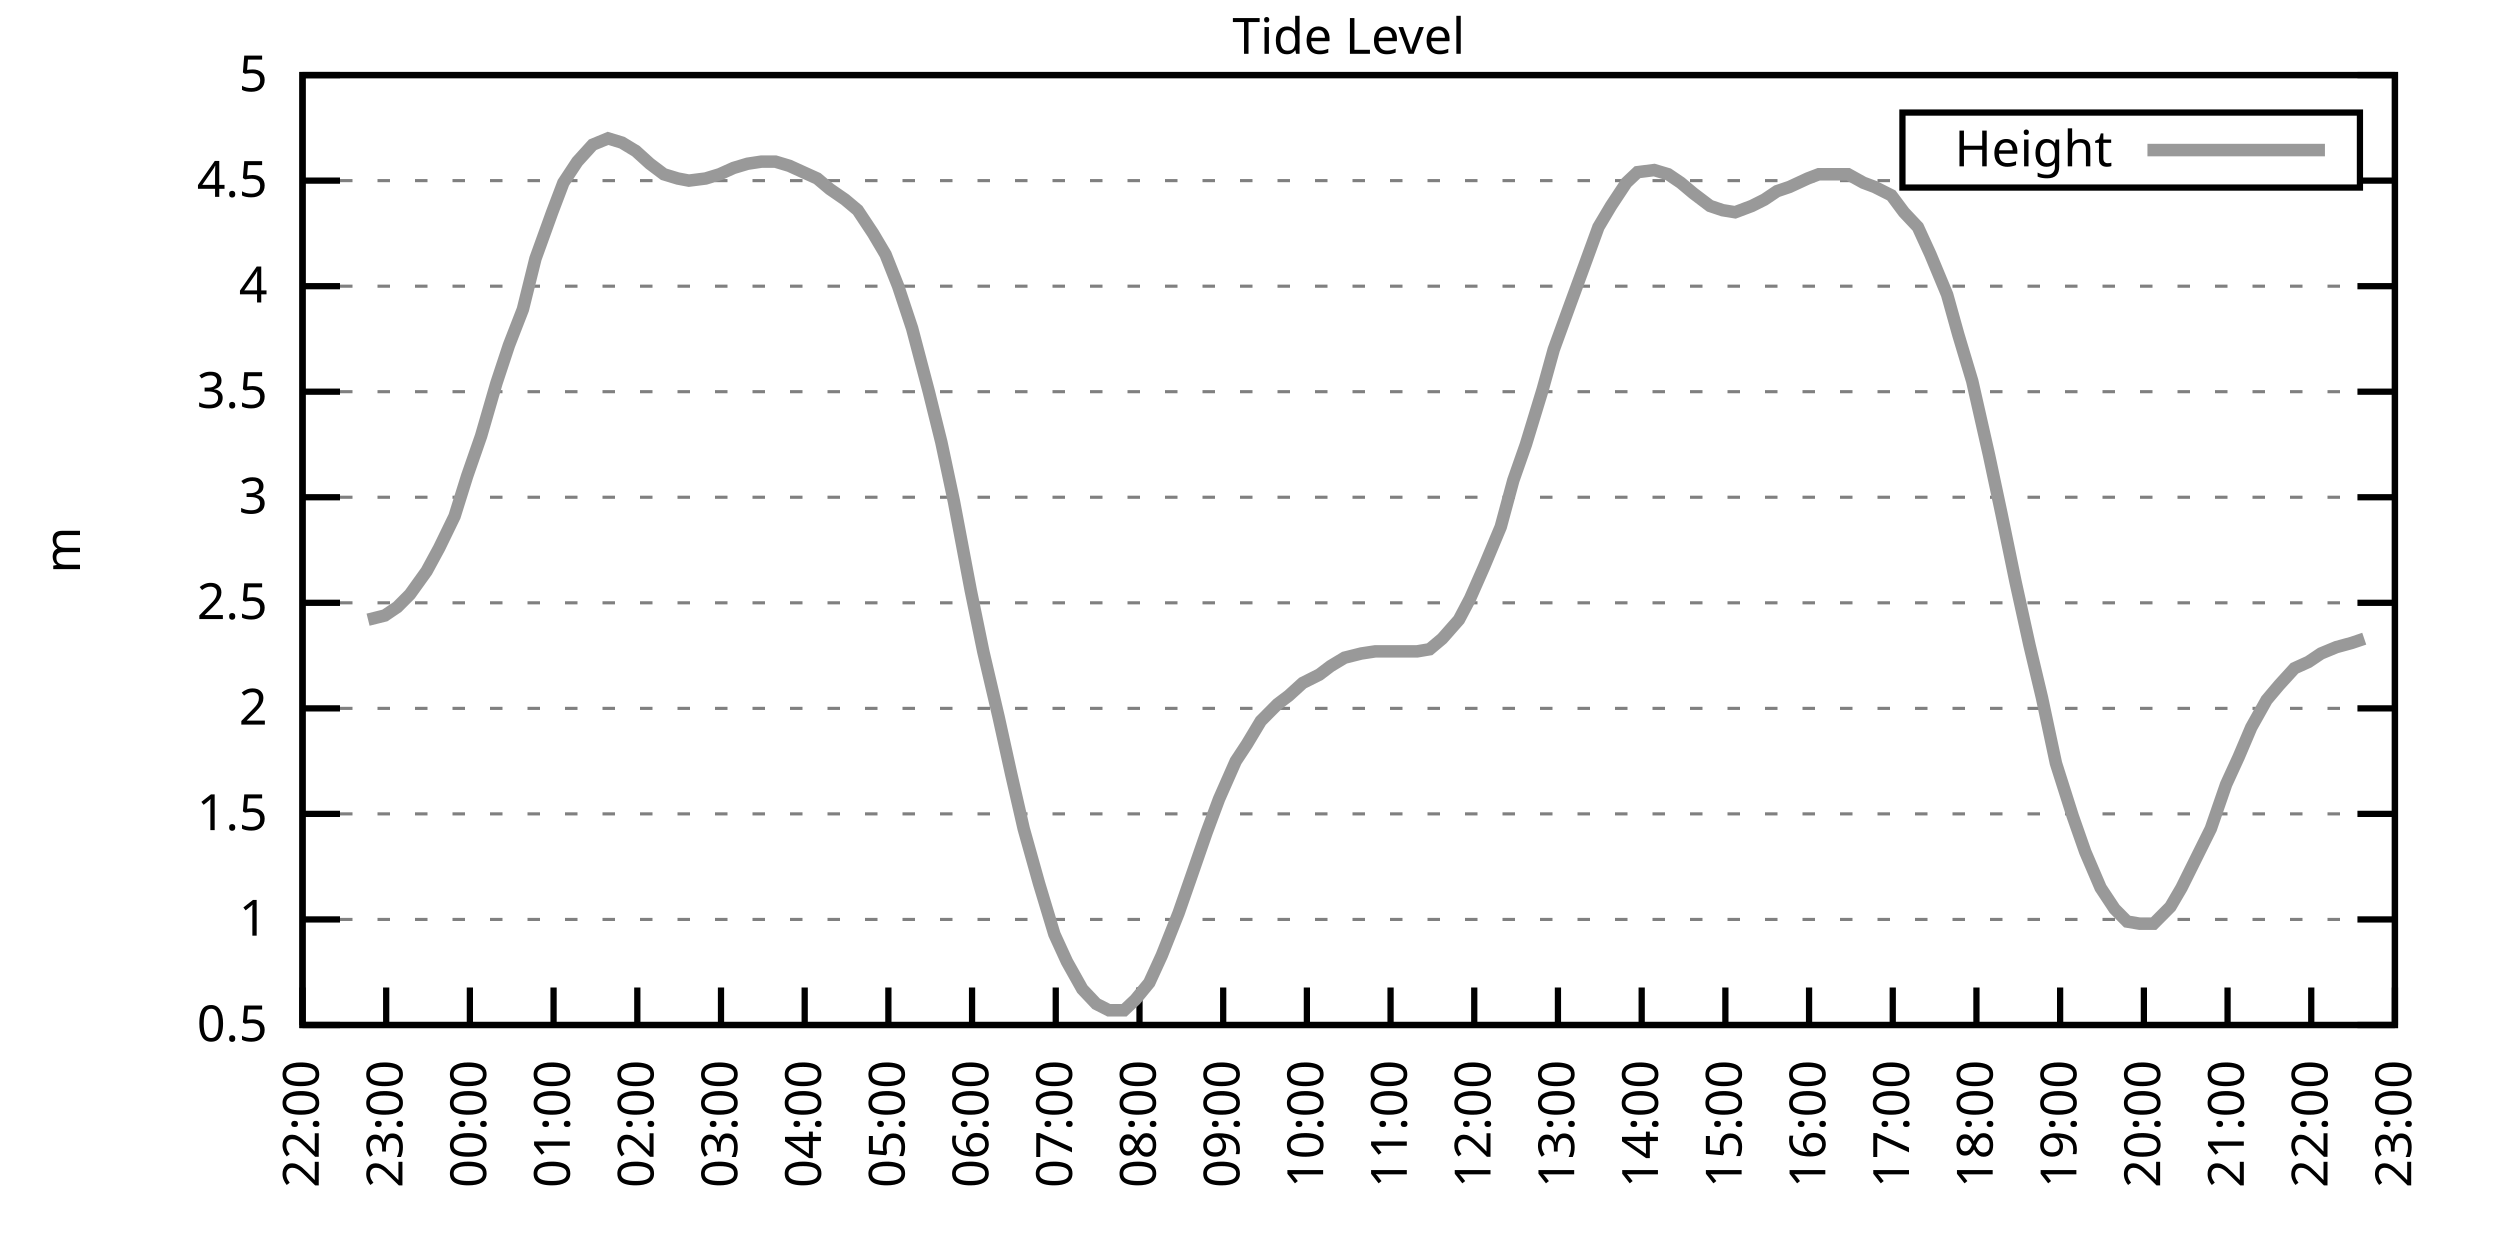
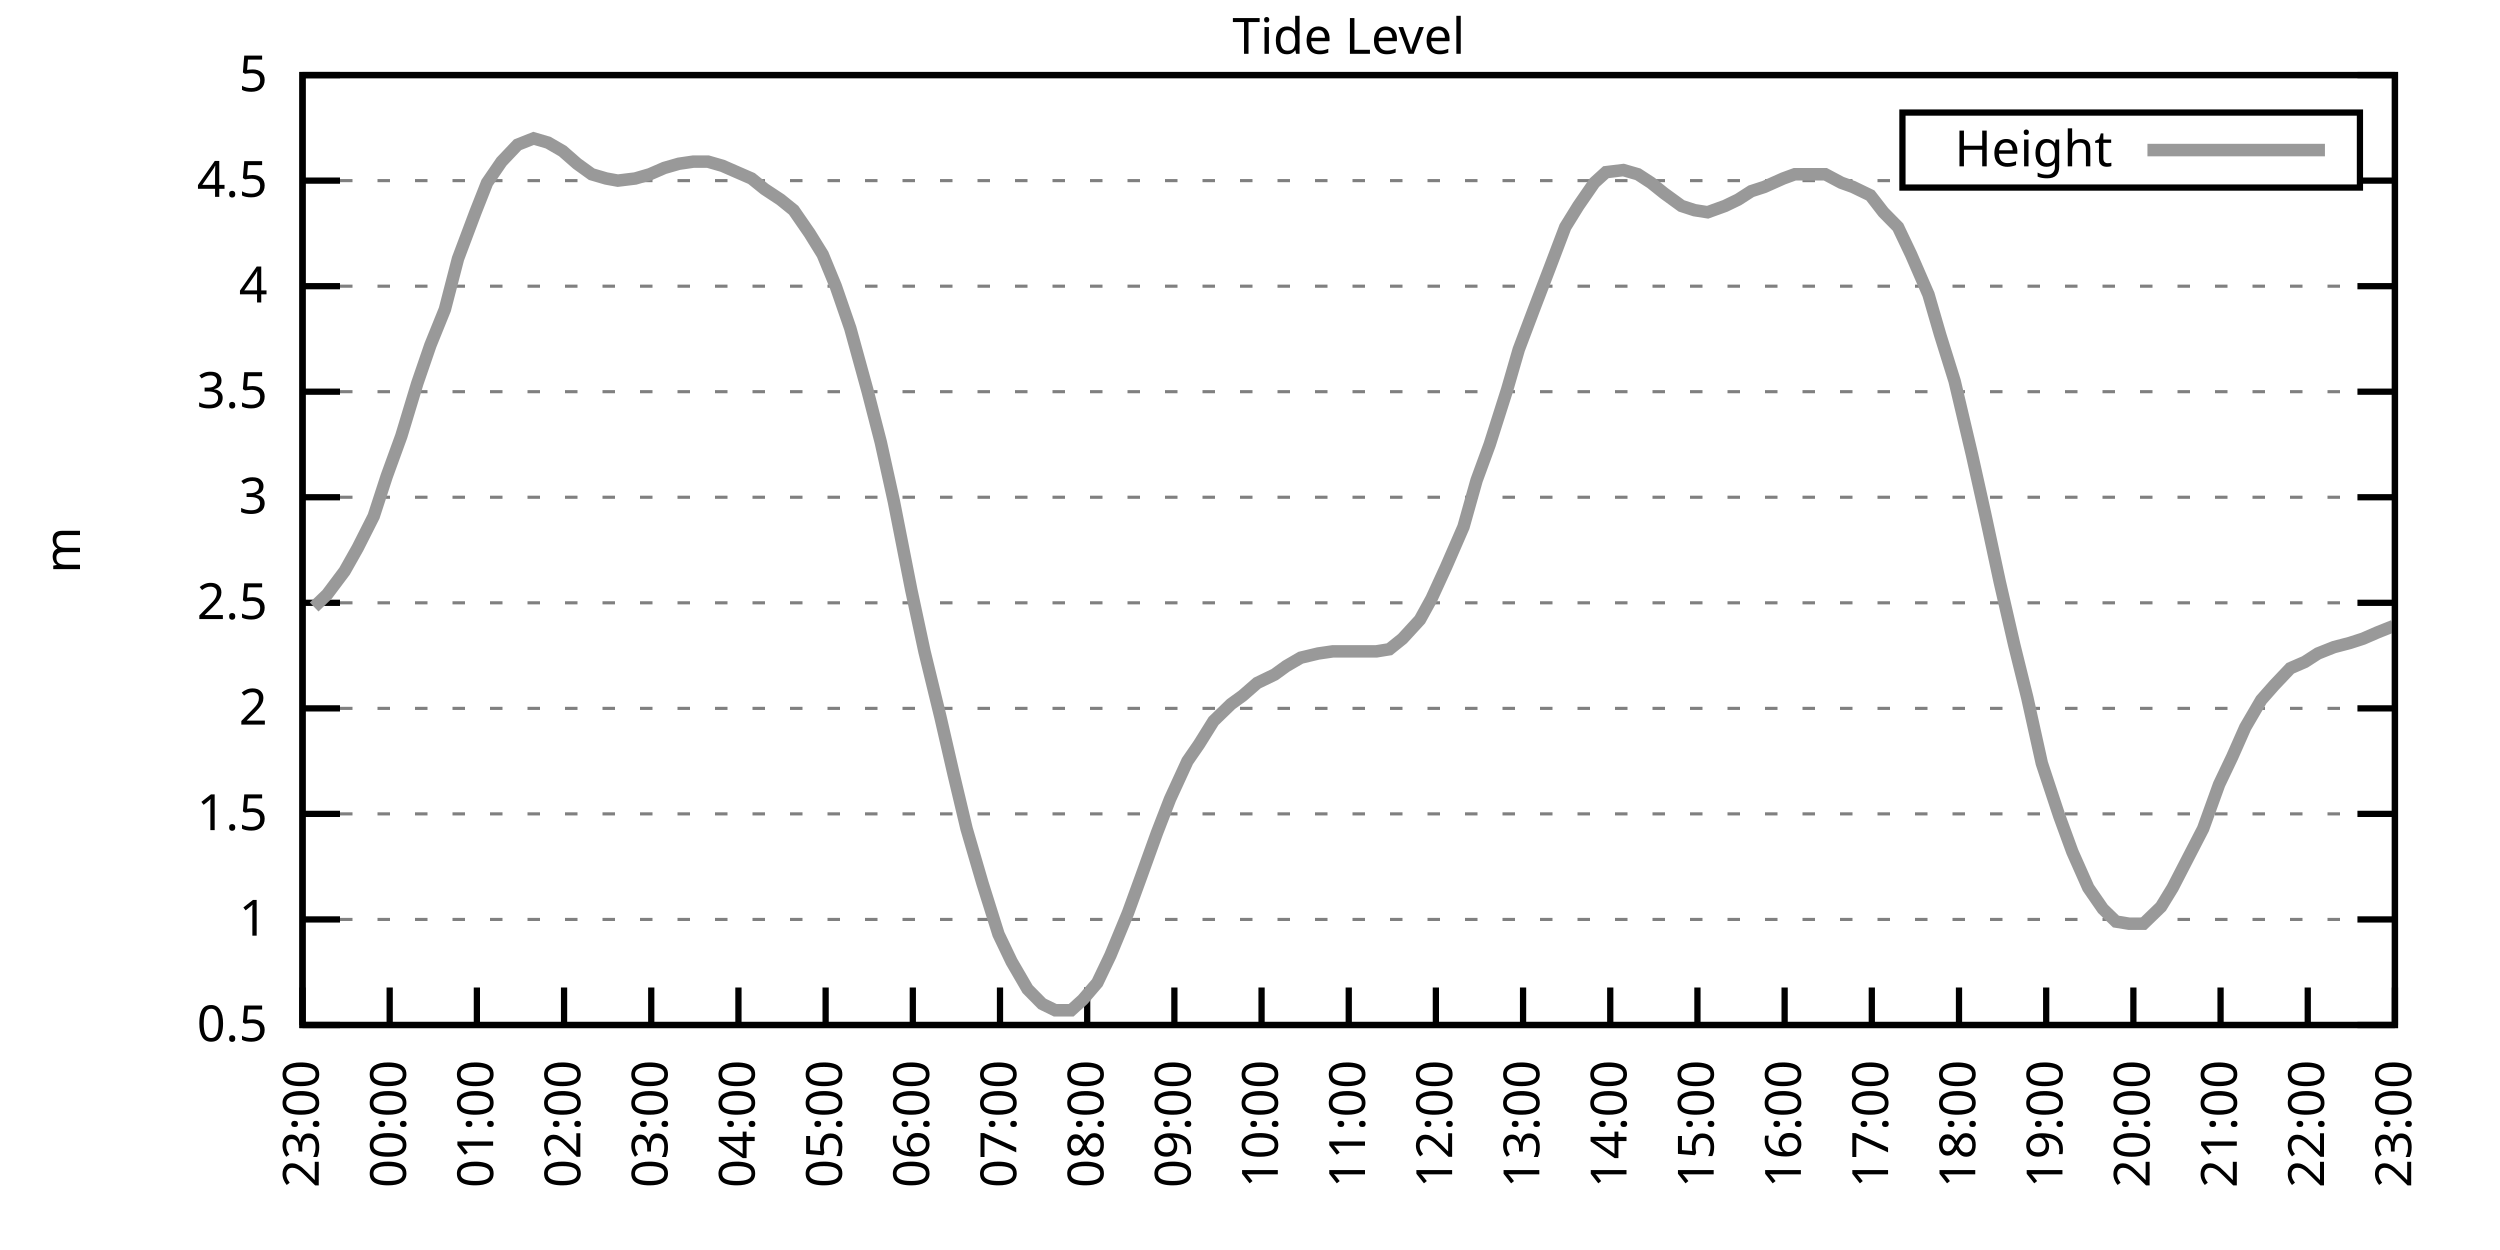
<svg xmlns="http://www.w3.org/2000/svg" xmlns:xlink="http://www.w3.org/1999/xlink" width="400" height="200" viewBox="0 0 400 200">
  <g id="gnuplot_canvas">
    <rect x="0" y="0" width="400" height="200" fill="none" />
    <defs>
      <circle id="gpDot" r="0.5" stroke-width="0.5" stroke="currentColor" />
      <path id="gpPt0" stroke-width="0.333" stroke="currentColor" d="M-1,0 h2 M0,-1 v2" />
      <path id="gpPt1" stroke-width="0.333" stroke="currentColor" d="M-1,-1 L1,1 M1,-1 L-1,1" />
      <path id="gpPt2" stroke-width="0.333" stroke="currentColor" d="M-1,0 L1,0 M0,-1 L0,1 M-1,-1 L1,1 M-1,1 L1,-1" />
      <rect id="gpPt3" stroke-width="0.333" stroke="currentColor" x="-1" y="-1" width="2" height="2" />
      <rect id="gpPt4" stroke-width="0.333" stroke="currentColor" fill="currentColor" x="-1" y="-1" width="2" height="2" />
      <circle id="gpPt5" stroke-width="0.333" stroke="currentColor" cx="0" cy="0" r="1" />
      <use xlink:href="#gpPt5" id="gpPt6" fill="currentColor" stroke="none" />
      <path id="gpPt7" stroke-width="0.333" stroke="currentColor" d="M0,-1.33 L-1.33,0.67 L1.33,0.67 z" />
      <use xlink:href="#gpPt7" id="gpPt8" fill="currentColor" stroke="none" />
      <use xlink:href="#gpPt7" id="gpPt9" stroke="currentColor" transform="rotate(180)" />
      <use xlink:href="#gpPt9" id="gpPt10" fill="currentColor" stroke="none" />
      <use xlink:href="#gpPt3" id="gpPt11" stroke="currentColor" transform="rotate(45)" />
      <use xlink:href="#gpPt11" id="gpPt12" fill="currentColor" stroke="none" />
      <path id="gpPt13" stroke-width="0.333" stroke="currentColor" d="M0,1.330 L1.265,0.411 L0.782,-1.067 L-0.782,-1.076 L-1.265,0.411 z" />
      <use xlink:href="#gpPt13" id="gpPt14" fill="currentColor" stroke="none" />
      <filter id="textbox" filterUnits="objectBoundingBox" x="0" y="0" height="1" width="1">
        <feFlood flood-color="white" flood-opacity="1" result="bgnd" />
        <feComposite in="SourceGraphic" in2="bgnd" operator="atop" />
      </filter>
      <filter id="greybox" filterUnits="objectBoundingBox" x="0" y="0" height="1" width="1">
        <feFlood flood-color="lightgrey" flood-opacity="1" result="grey" />
        <feComposite in="SourceGraphic" in2="grey" operator="atop" />
      </filter>
    </defs>
    <g fill="none" color="white" stroke="currentColor" stroke-width="1.00" stroke-linecap="butt" stroke-linejoin="miter">
</g>
    <g fill="none" color="black" stroke="currentColor" stroke-width="1.00" stroke-linecap="butt" stroke-linejoin="miter">
      <g stroke="none" shape-rendering="crispEdges">
        <polygon fill="rgb(255, 255, 255)" points="48.40,164.00 383.18,164.00 383.18,12.02 48.40,12.02 " />
      </g>
    </g>
    <g fill="none" color="black" stroke="currentColor" stroke-width="1.00" stroke-linecap="butt" stroke-linejoin="miter">
</g>
    <g fill="none" color="black" stroke="black" stroke-width="0.50" stroke-linecap="butt" stroke-linejoin="miter">
</g>
    <g fill="none" color="gray" stroke="currentColor" stroke-width="0.50" stroke-linecap="butt" stroke-linejoin="miter">
      <path stroke="gray" stroke-dasharray="2,4" class="gridline" d="M48.40,164.00 L383.19,164.00  " />
    </g>
    <g fill="none" color="gray" stroke="gray" stroke-width="1.00" stroke-linecap="butt" stroke-linejoin="miter">
</g>
    <g fill="none" color="black" stroke="currentColor" stroke-width="1.00" stroke-linecap="butt" stroke-linejoin="miter">
      <path stroke="black" d="M48.40,164.00 L54.40,164.00 M383.19,164.00 L377.19,164.00  " />
      <g transform="translate(42.80,166.60)" stroke="none" fill="black" font-family="Sans" font-size="8.00" text-anchor="end">
        <text>
          <tspan font-family="Sans"> 0.5</tspan>
        </text>
      </g>
    </g>
    <g fill="none" color="black" stroke="currentColor" stroke-width="1.00" stroke-linecap="butt" stroke-linejoin="miter">
</g>
    <g fill="none" color="black" stroke="black" stroke-width="0.50" stroke-linecap="butt" stroke-linejoin="miter">
</g>
    <g fill="none" color="gray" stroke="currentColor" stroke-width="0.50" stroke-linecap="butt" stroke-linejoin="miter">
      <path stroke="gray" stroke-dasharray="2,4" class="gridline" d="M48.40,147.11 L383.19,147.11  " />
    </g>
    <g fill="none" color="gray" stroke="gray" stroke-width="1.00" stroke-linecap="butt" stroke-linejoin="miter">
</g>
    <g fill="none" color="black" stroke="currentColor" stroke-width="1.00" stroke-linecap="butt" stroke-linejoin="miter">
      <path stroke="black" d="M48.40,147.11 L54.40,147.11 M383.19,147.11 L377.19,147.11  " />
      <g transform="translate(42.80,149.71)" stroke="none" fill="black" font-family="Sans" font-size="8.00" text-anchor="end">
        <text>
          <tspan font-family="Sans"> 1</tspan>
        </text>
      </g>
    </g>
    <g fill="none" color="black" stroke="currentColor" stroke-width="1.00" stroke-linecap="butt" stroke-linejoin="miter">
</g>
    <g fill="none" color="black" stroke="black" stroke-width="0.50" stroke-linecap="butt" stroke-linejoin="miter">
</g>
    <g fill="none" color="gray" stroke="currentColor" stroke-width="0.50" stroke-linecap="butt" stroke-linejoin="miter">
      <path stroke="gray" stroke-dasharray="2,4" class="gridline" d="M48.40,130.22 L383.19,130.22  " />
    </g>
    <g fill="none" color="gray" stroke="gray" stroke-width="1.00" stroke-linecap="butt" stroke-linejoin="miter">
</g>
    <g fill="none" color="black" stroke="currentColor" stroke-width="1.00" stroke-linecap="butt" stroke-linejoin="miter">
      <path stroke="black" d="M48.40,130.22 L54.40,130.22 M383.19,130.22 L377.19,130.22  " />
      <g transform="translate(42.80,132.82)" stroke="none" fill="black" font-family="Sans" font-size="8.00" text-anchor="end">
        <text>
          <tspan font-family="Sans"> 1.5</tspan>
        </text>
      </g>
    </g>
    <g fill="none" color="black" stroke="currentColor" stroke-width="1.00" stroke-linecap="butt" stroke-linejoin="miter">
</g>
    <g fill="none" color="black" stroke="black" stroke-width="0.50" stroke-linecap="butt" stroke-linejoin="miter">
</g>
    <g fill="none" color="gray" stroke="currentColor" stroke-width="0.50" stroke-linecap="butt" stroke-linejoin="miter">
      <path stroke="gray" stroke-dasharray="2,4" class="gridline" d="M48.40,113.34 L383.19,113.34  " />
    </g>
    <g fill="none" color="gray" stroke="gray" stroke-width="1.00" stroke-linecap="butt" stroke-linejoin="miter">
</g>
    <g fill="none" color="black" stroke="currentColor" stroke-width="1.00" stroke-linecap="butt" stroke-linejoin="miter">
      <path stroke="black" d="M48.40,113.34 L54.40,113.34 M383.19,113.34 L377.19,113.34  " />
      <g transform="translate(42.80,115.94)" stroke="none" fill="black" font-family="Sans" font-size="8.00" text-anchor="end">
        <text>
          <tspan font-family="Sans"> 2</tspan>
        </text>
      </g>
    </g>
    <g fill="none" color="black" stroke="currentColor" stroke-width="1.00" stroke-linecap="butt" stroke-linejoin="miter">
</g>
    <g fill="none" color="black" stroke="black" stroke-width="0.50" stroke-linecap="butt" stroke-linejoin="miter">
</g>
    <g fill="none" color="gray" stroke="currentColor" stroke-width="0.50" stroke-linecap="butt" stroke-linejoin="miter">
      <path stroke="gray" stroke-dasharray="2,4" class="gridline" d="M48.40,96.45 L383.19,96.45  " />
    </g>
    <g fill="none" color="gray" stroke="gray" stroke-width="1.00" stroke-linecap="butt" stroke-linejoin="miter">
</g>
    <g fill="none" color="black" stroke="currentColor" stroke-width="1.00" stroke-linecap="butt" stroke-linejoin="miter">
      <path stroke="black" d="M48.40,96.45 L54.40,96.45 M383.19,96.45 L377.19,96.45  " />
      <g transform="translate(42.80,99.05)" stroke="none" fill="black" font-family="Sans" font-size="8.00" text-anchor="end">
        <text>
          <tspan font-family="Sans"> 2.5</tspan>
        </text>
      </g>
    </g>
    <g fill="none" color="black" stroke="currentColor" stroke-width="1.00" stroke-linecap="butt" stroke-linejoin="miter">
</g>
    <g fill="none" color="black" stroke="black" stroke-width="0.50" stroke-linecap="butt" stroke-linejoin="miter">
</g>
    <g fill="none" color="gray" stroke="currentColor" stroke-width="0.50" stroke-linecap="butt" stroke-linejoin="miter">
      <path stroke="gray" stroke-dasharray="2,4" class="gridline" d="M48.40,79.56 L383.19,79.56  " />
    </g>
    <g fill="none" color="gray" stroke="gray" stroke-width="1.00" stroke-linecap="butt" stroke-linejoin="miter">
</g>
    <g fill="none" color="black" stroke="currentColor" stroke-width="1.00" stroke-linecap="butt" stroke-linejoin="miter">
      <path stroke="black" d="M48.40,79.56 L54.40,79.56 M383.19,79.56 L377.19,79.56  " />
      <g transform="translate(42.80,82.16)" stroke="none" fill="black" font-family="Sans" font-size="8.00" text-anchor="end">
        <text>
          <tspan font-family="Sans"> 3</tspan>
        </text>
      </g>
    </g>
    <g fill="none" color="black" stroke="currentColor" stroke-width="1.00" stroke-linecap="butt" stroke-linejoin="miter">
</g>
    <g fill="none" color="black" stroke="black" stroke-width="0.50" stroke-linecap="butt" stroke-linejoin="miter">
</g>
    <g fill="none" color="gray" stroke="currentColor" stroke-width="0.50" stroke-linecap="butt" stroke-linejoin="miter">
      <path stroke="gray" stroke-dasharray="2,4" class="gridline" d="M48.40,62.67 L383.19,62.67  " />
    </g>
    <g fill="none" color="gray" stroke="gray" stroke-width="1.00" stroke-linecap="butt" stroke-linejoin="miter">
</g>
    <g fill="none" color="black" stroke="currentColor" stroke-width="1.00" stroke-linecap="butt" stroke-linejoin="miter">
      <path stroke="black" d="M48.40,62.67 L54.40,62.67 M383.19,62.67 L377.19,62.67  " />
      <g transform="translate(42.80,65.27)" stroke="none" fill="black" font-family="Sans" font-size="8.00" text-anchor="end">
        <text>
          <tspan font-family="Sans"> 3.5</tspan>
        </text>
      </g>
    </g>
    <g fill="none" color="black" stroke="currentColor" stroke-width="1.00" stroke-linecap="butt" stroke-linejoin="miter">
</g>
    <g fill="none" color="black" stroke="black" stroke-width="0.50" stroke-linecap="butt" stroke-linejoin="miter">
</g>
    <g fill="none" color="gray" stroke="currentColor" stroke-width="0.50" stroke-linecap="butt" stroke-linejoin="miter">
      <path stroke="gray" stroke-dasharray="2,4" class="gridline" d="M48.40,45.79 L383.19,45.79  " />
    </g>
    <g fill="none" color="gray" stroke="gray" stroke-width="1.00" stroke-linecap="butt" stroke-linejoin="miter">
</g>
    <g fill="none" color="black" stroke="currentColor" stroke-width="1.00" stroke-linecap="butt" stroke-linejoin="miter">
      <path stroke="black" d="M48.40,45.79 L54.40,45.79 M383.19,45.79 L377.19,45.79  " />
      <g transform="translate(42.80,48.39)" stroke="none" fill="black" font-family="Sans" font-size="8.00" text-anchor="end">
        <text>
          <tspan font-family="Sans"> 4</tspan>
        </text>
      </g>
    </g>
    <g fill="none" color="black" stroke="currentColor" stroke-width="1.00" stroke-linecap="butt" stroke-linejoin="miter">
</g>
    <g fill="none" color="black" stroke="black" stroke-width="0.50" stroke-linecap="butt" stroke-linejoin="miter">
</g>
    <g fill="none" color="gray" stroke="currentColor" stroke-width="0.50" stroke-linecap="butt" stroke-linejoin="miter">
      <path stroke="gray" stroke-dasharray="2,4" class="gridline" d="M48.40,28.90 L304.39,28.90 M377.59,28.90 L383.19,28.90  " />
    </g>
    <g fill="none" color="gray" stroke="gray" stroke-width="1.00" stroke-linecap="butt" stroke-linejoin="miter">
</g>
    <g fill="none" color="black" stroke="currentColor" stroke-width="1.00" stroke-linecap="butt" stroke-linejoin="miter">
      <path stroke="black" d="M48.40,28.90 L54.40,28.90 M383.19,28.90 L377.19,28.90  " />
      <g transform="translate(42.80,31.50)" stroke="none" fill="black" font-family="Sans" font-size="8.00" text-anchor="end">
        <text>
          <tspan font-family="Sans"> 4.5</tspan>
        </text>
      </g>
    </g>
    <g fill="none" color="black" stroke="currentColor" stroke-width="1.00" stroke-linecap="butt" stroke-linejoin="miter">
</g>
    <g fill="none" color="black" stroke="black" stroke-width="0.50" stroke-linecap="butt" stroke-linejoin="miter">
</g>
    <g fill="none" color="gray" stroke="currentColor" stroke-width="0.50" stroke-linecap="butt" stroke-linejoin="miter">
      <path stroke="gray" stroke-dasharray="2,4" class="gridline" d="M48.40,12.01 L383.19,12.01  " />
    </g>
    <g fill="none" color="gray" stroke="gray" stroke-width="1.00" stroke-linecap="butt" stroke-linejoin="miter">
</g>
    <g fill="none" color="black" stroke="currentColor" stroke-width="1.00" stroke-linecap="butt" stroke-linejoin="miter">
      <path stroke="black" d="M48.40,12.01 L54.40,12.01 M383.19,12.01 L377.19,12.01  " />
      <g transform="translate(42.80,14.61)" stroke="none" fill="black" font-family="Sans" font-size="8.00" text-anchor="end">
        <text>
          <tspan font-family="Sans"> 5</tspan>
        </text>
      </g>
    </g>
    <g fill="none" color="black" stroke="currentColor" stroke-width="1.00" stroke-linecap="butt" stroke-linejoin="miter">
      <path stroke="black" d="M48.40,164.00 L48.40,158.00  " />
      <g transform="translate(51.00,169.60) rotate(270.00)" stroke="none" fill="black" font-family="Sans" font-size="8.00" text-anchor="end">
        <text>
-           <tspan font-family="Sans">22:00</tspan>
-         </text>
-       </g>
-     </g>
-     <g fill="none" color="black" stroke="currentColor" stroke-width="1.00" stroke-linecap="butt" stroke-linejoin="miter">
-       <path stroke="black" d="M61.79,164.00 L61.79,158.00  " />
-       <g transform="translate(64.39,169.60) rotate(270.00)" stroke="none" fill="black" font-family="Sans" font-size="8.00" text-anchor="end">
-         <text>
          <tspan font-family="Sans">23:00</tspan>
        </text>
      </g>
    </g>
    <g fill="none" color="black" stroke="currentColor" stroke-width="1.00" stroke-linecap="butt" stroke-linejoin="miter">
-       <path stroke="black" d="M75.18,164.00 L75.18,158.00  " />
-       <g transform="translate(77.78,169.60) rotate(270.00)" stroke="none" fill="black" font-family="Sans" font-size="8.00" text-anchor="end">
+       <path stroke="black" d="M62.35,164.00 L62.35,158.00  " />
+       <g transform="translate(64.95,169.60) rotate(270.00)" stroke="none" fill="black" font-family="Sans" font-size="8.00" text-anchor="end">
        <text>
          <tspan font-family="Sans">00:00</tspan>
        </text>
      </g>
    </g>
    <g fill="none" color="black" stroke="currentColor" stroke-width="1.00" stroke-linecap="butt" stroke-linejoin="miter">
-       <path stroke="black" d="M88.57,164.00 L88.57,158.00  " />
-       <g transform="translate(91.17,169.60) rotate(270.00)" stroke="none" fill="black" font-family="Sans" font-size="8.00" text-anchor="end">
+       <path stroke="black" d="M76.30,164.00 L76.30,158.00  " />
+       <g transform="translate(78.90,169.60) rotate(270.00)" stroke="none" fill="black" font-family="Sans" font-size="8.00" text-anchor="end">
        <text>
          <tspan font-family="Sans">01:00</tspan>
        </text>
      </g>
    </g>
    <g fill="none" color="black" stroke="currentColor" stroke-width="1.00" stroke-linecap="butt" stroke-linejoin="miter">
-       <path stroke="black" d="M101.97,164.00 L101.97,158.00  " />
-       <g transform="translate(104.57,169.60) rotate(270.00)" stroke="none" fill="black" font-family="Sans" font-size="8.00" text-anchor="end">
+       <path stroke="black" d="M90.25,164.00 L90.25,158.00  " />
+       <g transform="translate(92.85,169.60) rotate(270.00)" stroke="none" fill="black" font-family="Sans" font-size="8.00" text-anchor="end">
        <text>
          <tspan font-family="Sans">02:00</tspan>
        </text>
      </g>
    </g>
    <g fill="none" color="black" stroke="currentColor" stroke-width="1.00" stroke-linecap="butt" stroke-linejoin="miter">
-       <path stroke="black" d="M115.36,164.00 L115.36,158.00  " />
-       <g transform="translate(117.96,169.60) rotate(270.00)" stroke="none" fill="black" font-family="Sans" font-size="8.00" text-anchor="end">
+       <path stroke="black" d="M104.20,164.00 L104.20,158.00  " />
+       <g transform="translate(106.80,169.60) rotate(270.00)" stroke="none" fill="black" font-family="Sans" font-size="8.00" text-anchor="end">
        <text>
          <tspan font-family="Sans">03:00</tspan>
        </text>
      </g>
    </g>
    <g fill="none" color="black" stroke="currentColor" stroke-width="1.00" stroke-linecap="butt" stroke-linejoin="miter">
-       <path stroke="black" d="M128.75,164.00 L128.75,158.00  " />
-       <g transform="translate(131.35,169.60) rotate(270.00)" stroke="none" fill="black" font-family="Sans" font-size="8.00" text-anchor="end">
+       <path stroke="black" d="M118.15,164.00 L118.15,158.00  " />
+       <g transform="translate(120.75,169.60) rotate(270.00)" stroke="none" fill="black" font-family="Sans" font-size="8.00" text-anchor="end">
        <text>
          <tspan font-family="Sans">04:00</tspan>
        </text>
      </g>
    </g>
    <g fill="none" color="black" stroke="currentColor" stroke-width="1.00" stroke-linecap="butt" stroke-linejoin="miter">
-       <path stroke="black" d="M142.14,164.00 L142.14,158.00  " />
-       <g transform="translate(144.74,169.60) rotate(270.00)" stroke="none" fill="black" font-family="Sans" font-size="8.00" text-anchor="end">
+       <path stroke="black" d="M132.10,164.00 L132.10,158.00  " />
+       <g transform="translate(134.70,169.60) rotate(270.00)" stroke="none" fill="black" font-family="Sans" font-size="8.00" text-anchor="end">
        <text>
          <tspan font-family="Sans">05:00</tspan>
        </text>
      </g>
    </g>
    <g fill="none" color="black" stroke="currentColor" stroke-width="1.00" stroke-linecap="butt" stroke-linejoin="miter">
-       <path stroke="black" d="M155.53,164.00 L155.53,158.00  " />
-       <g transform="translate(158.13,169.60) rotate(270.00)" stroke="none" fill="black" font-family="Sans" font-size="8.00" text-anchor="end">
+       <path stroke="black" d="M146.05,164.00 L146.05,158.00  " />
+       <g transform="translate(148.65,169.60) rotate(270.00)" stroke="none" fill="black" font-family="Sans" font-size="8.00" text-anchor="end">
        <text>
          <tspan font-family="Sans">06:00</tspan>
        </text>
      </g>
    </g>
    <g fill="none" color="black" stroke="currentColor" stroke-width="1.00" stroke-linecap="butt" stroke-linejoin="miter">
-       <path stroke="black" d="M168.92,164.00 L168.92,158.00  " />
-       <g transform="translate(171.52,169.60) rotate(270.00)" stroke="none" fill="black" font-family="Sans" font-size="8.00" text-anchor="end">
+       <path stroke="black" d="M160.00,164.00 L160.00,158.00  " />
+       <g transform="translate(162.60,169.60) rotate(270.00)" stroke="none" fill="black" font-family="Sans" font-size="8.00" text-anchor="end">
        <text>
          <tspan font-family="Sans">07:00</tspan>
        </text>
      </g>
    </g>
    <g fill="none" color="black" stroke="currentColor" stroke-width="1.00" stroke-linecap="butt" stroke-linejoin="miter">
-       <path stroke="black" d="M182.32,164.00 L182.32,158.00  " />
-       <g transform="translate(184.92,169.60) rotate(270.00)" stroke="none" fill="black" font-family="Sans" font-size="8.00" text-anchor="end">
+       <path stroke="black" d="M173.95,164.00 L173.95,158.00  " />
+       <g transform="translate(176.55,169.60) rotate(270.00)" stroke="none" fill="black" font-family="Sans" font-size="8.00" text-anchor="end">
        <text>
          <tspan font-family="Sans">08:00</tspan>
        </text>
      </g>
    </g>
    <g fill="none" color="black" stroke="currentColor" stroke-width="1.00" stroke-linecap="butt" stroke-linejoin="miter">
-       <path stroke="black" d="M195.71,164.00 L195.71,158.00  " />
-       <g transform="translate(198.31,169.60) rotate(270.00)" stroke="none" fill="black" font-family="Sans" font-size="8.00" text-anchor="end">
+       <path stroke="black" d="M187.90,164.00 L187.90,158.00  " />
+       <g transform="translate(190.50,169.60) rotate(270.00)" stroke="none" fill="black" font-family="Sans" font-size="8.00" text-anchor="end">
        <text>
          <tspan font-family="Sans">09:00</tspan>
        </text>
      </g>
    </g>
    <g fill="none" color="black" stroke="currentColor" stroke-width="1.00" stroke-linecap="butt" stroke-linejoin="miter">
-       <path stroke="black" d="M209.10,164.00 L209.10,158.00  " />
-       <g transform="translate(211.70,169.60) rotate(270.00)" stroke="none" fill="black" font-family="Sans" font-size="8.00" text-anchor="end">
+       <path stroke="black" d="M201.85,164.00 L201.85,158.00  " />
+       <g transform="translate(204.45,169.60) rotate(270.00)" stroke="none" fill="black" font-family="Sans" font-size="8.00" text-anchor="end">
        <text>
          <tspan font-family="Sans">10:00</tspan>
        </text>
      </g>
    </g>
    <g fill="none" color="black" stroke="currentColor" stroke-width="1.00" stroke-linecap="butt" stroke-linejoin="miter">
-       <path stroke="black" d="M222.49,164.00 L222.49,158.00  " />
-       <g transform="translate(225.09,169.60) rotate(270.00)" stroke="none" fill="black" font-family="Sans" font-size="8.00" text-anchor="end">
+       <path stroke="black" d="M215.80,164.00 L215.80,158.00  " />
+       <g transform="translate(218.40,169.60) rotate(270.00)" stroke="none" fill="black" font-family="Sans" font-size="8.00" text-anchor="end">
        <text>
          <tspan font-family="Sans">11:00</tspan>
        </text>
      </g>
    </g>
    <g fill="none" color="black" stroke="currentColor" stroke-width="1.00" stroke-linecap="butt" stroke-linejoin="miter">
-       <path stroke="black" d="M235.88,164.00 L235.88,158.00  " />
-       <g transform="translate(238.48,169.60) rotate(270.00)" stroke="none" fill="black" font-family="Sans" font-size="8.00" text-anchor="end">
+       <path stroke="black" d="M229.74,164.00 L229.74,158.00  " />
+       <g transform="translate(232.34,169.60) rotate(270.00)" stroke="none" fill="black" font-family="Sans" font-size="8.00" text-anchor="end">
        <text>
          <tspan font-family="Sans">12:00</tspan>
        </text>
      </g>
    </g>
    <g fill="none" color="black" stroke="currentColor" stroke-width="1.00" stroke-linecap="butt" stroke-linejoin="miter">
-       <path stroke="black" d="M249.27,164.00 L249.27,158.00  " />
-       <g transform="translate(251.87,169.60) rotate(270.00)" stroke="none" fill="black" font-family="Sans" font-size="8.00" text-anchor="end">
+       <path stroke="black" d="M243.69,164.00 L243.69,158.00  " />
+       <g transform="translate(246.29,169.60) rotate(270.00)" stroke="none" fill="black" font-family="Sans" font-size="8.00" text-anchor="end">
        <text>
          <tspan font-family="Sans">13:00</tspan>
        </text>
      </g>
    </g>
    <g fill="none" color="black" stroke="currentColor" stroke-width="1.00" stroke-linecap="butt" stroke-linejoin="miter">
-       <path stroke="black" d="M262.67,164.00 L262.67,158.00  " />
-       <g transform="translate(265.27,169.60) rotate(270.00)" stroke="none" fill="black" font-family="Sans" font-size="8.00" text-anchor="end">
+       <path stroke="black" d="M257.64,164.00 L257.64,158.00  " />
+       <g transform="translate(260.24,169.60) rotate(270.00)" stroke="none" fill="black" font-family="Sans" font-size="8.00" text-anchor="end">
        <text>
          <tspan font-family="Sans">14:00</tspan>
        </text>
      </g>
    </g>
    <g fill="none" color="black" stroke="currentColor" stroke-width="1.00" stroke-linecap="butt" stroke-linejoin="miter">
-       <path stroke="black" d="M276.06,164.00 L276.06,158.00  " />
-       <g transform="translate(278.66,169.60) rotate(270.00)" stroke="none" fill="black" font-family="Sans" font-size="8.00" text-anchor="end">
+       <path stroke="black" d="M271.59,164.00 L271.59,158.00  " />
+       <g transform="translate(274.19,169.60) rotate(270.00)" stroke="none" fill="black" font-family="Sans" font-size="8.00" text-anchor="end">
        <text>
          <tspan font-family="Sans">15:00</tspan>
        </text>
      </g>
    </g>
    <g fill="none" color="black" stroke="currentColor" stroke-width="1.00" stroke-linecap="butt" stroke-linejoin="miter">
-       <path stroke="black" d="M289.45,164.00 L289.45,158.00  " />
-       <g transform="translate(292.05,169.60) rotate(270.00)" stroke="none" fill="black" font-family="Sans" font-size="8.00" text-anchor="end">
+       <path stroke="black" d="M285.54,164.00 L285.54,158.00  " />
+       <g transform="translate(288.14,169.60) rotate(270.00)" stroke="none" fill="black" font-family="Sans" font-size="8.00" text-anchor="end">
        <text>
          <tspan font-family="Sans">16:00</tspan>
        </text>
      </g>
    </g>
    <g fill="none" color="black" stroke="currentColor" stroke-width="1.00" stroke-linecap="butt" stroke-linejoin="miter">
-       <path stroke="black" d="M302.84,164.00 L302.84,158.00  " />
-       <g transform="translate(305.44,169.60) rotate(270.00)" stroke="none" fill="black" font-family="Sans" font-size="8.00" text-anchor="end">
+       <path stroke="black" d="M299.49,164.00 L299.49,158.00  " />
+       <g transform="translate(302.09,169.60) rotate(270.00)" stroke="none" fill="black" font-family="Sans" font-size="8.00" text-anchor="end">
        <text>
          <tspan font-family="Sans">17:00</tspan>
        </text>
      </g>
    </g>
    <g fill="none" color="black" stroke="currentColor" stroke-width="1.00" stroke-linecap="butt" stroke-linejoin="miter">
-       <path stroke="black" d="M316.23,164.00 L316.23,158.00  " />
-       <g transform="translate(318.83,169.60) rotate(270.00)" stroke="none" fill="black" font-family="Sans" font-size="8.00" text-anchor="end">
+       <path stroke="black" d="M313.44,164.00 L313.44,158.00  " />
+       <g transform="translate(316.04,169.60) rotate(270.00)" stroke="none" fill="black" font-family="Sans" font-size="8.00" text-anchor="end">
        <text>
          <tspan font-family="Sans">18:00</tspan>
        </text>
      </g>
    </g>
    <g fill="none" color="black" stroke="currentColor" stroke-width="1.00" stroke-linecap="butt" stroke-linejoin="miter">
-       <path stroke="black" d="M329.62,164.00 L329.62,158.00  " />
-       <g transform="translate(332.22,169.60) rotate(270.00)" stroke="none" fill="black" font-family="Sans" font-size="8.00" text-anchor="end">
+       <path stroke="black" d="M327.39,164.00 L327.39,158.00  " />
+       <g transform="translate(329.99,169.60) rotate(270.00)" stroke="none" fill="black" font-family="Sans" font-size="8.00" text-anchor="end">
        <text>
          <tspan font-family="Sans">19:00</tspan>
        </text>
      </g>
    </g>
    <g fill="none" color="black" stroke="currentColor" stroke-width="1.00" stroke-linecap="butt" stroke-linejoin="miter">
-       <path stroke="black" d="M343.02,164.00 L343.02,158.00  " />
-       <g transform="translate(345.62,169.60) rotate(270.00)" stroke="none" fill="black" font-family="Sans" font-size="8.00" text-anchor="end">
+       <path stroke="black" d="M341.34,164.00 L341.34,158.00  " />
+       <g transform="translate(343.94,169.60) rotate(270.00)" stroke="none" fill="black" font-family="Sans" font-size="8.00" text-anchor="end">
        <text>
          <tspan font-family="Sans">20:00</tspan>
        </text>
      </g>
    </g>
    <g fill="none" color="black" stroke="currentColor" stroke-width="1.00" stroke-linecap="butt" stroke-linejoin="miter">
-       <path stroke="black" d="M356.41,164.00 L356.41,158.00  " />
-       <g transform="translate(359.01,169.60) rotate(270.00)" stroke="none" fill="black" font-family="Sans" font-size="8.00" text-anchor="end">
+       <path stroke="black" d="M355.29,164.00 L355.29,158.00  " />
+       <g transform="translate(357.89,169.60) rotate(270.00)" stroke="none" fill="black" font-family="Sans" font-size="8.00" text-anchor="end">
        <text>
          <tspan font-family="Sans">21:00</tspan>
        </text>
      </g>
    </g>
    <g fill="none" color="black" stroke="currentColor" stroke-width="1.00" stroke-linecap="butt" stroke-linejoin="miter">
-       <path stroke="black" d="M369.80,164.00 L369.80,158.00  " />
-       <g transform="translate(372.40,169.60) rotate(270.00)" stroke="none" fill="black" font-family="Sans" font-size="8.00" text-anchor="end">
+       <path stroke="black" d="M369.24,164.00 L369.24,158.00  " />
+       <g transform="translate(371.84,169.60) rotate(270.00)" stroke="none" fill="black" font-family="Sans" font-size="8.00" text-anchor="end">
        <text>
          <tspan font-family="Sans">22:00</tspan>
        </text>
      </g>
    </g>
    <g fill="none" color="black" stroke="currentColor" stroke-width="1.00" stroke-linecap="butt" stroke-linejoin="miter">
      <path stroke="black" d="M383.19,164.00 L383.19,158.00  " />
      <g transform="translate(385.79,169.60) rotate(270.00)" stroke="none" fill="black" font-family="Sans" font-size="8.00" text-anchor="end">
        <text>
          <tspan font-family="Sans">23:00</tspan>
        </text>
      </g>
    </g>
    <g fill="none" color="black" stroke="currentColor" stroke-width="1.00" stroke-linecap="butt" stroke-linejoin="miter">
</g>
    <g fill="none" color="black" stroke="currentColor" stroke-width="1.00" stroke-linecap="butt" stroke-linejoin="miter">
      <path stroke="black" d="M48.40,12.01 L48.40,164.00 L383.19,164.00 L383.19,12.01 L48.40,12.01 Z  " />
    </g>
    <g fill="none" color="black" stroke="currentColor" stroke-width="1.00" stroke-linecap="butt" stroke-linejoin="miter">
</g>
    <g fill="none" color="black" stroke="currentColor" stroke-width="1.00" stroke-linecap="butt" stroke-linejoin="miter">
      <path stroke="black" d="M304.39,30.01 L304.39,18.01 L377.59,18.01 L377.59,30.01 L304.39,30.01 Z  " />
    </g>
    <g id="Tide_level_plot_1">
      <g fill="none" color="white" stroke="black" stroke-width="2.00" stroke-linecap="butt" stroke-linejoin="miter">
</g>
      <g fill="none" color="black" stroke="currentColor" stroke-width="2.00" stroke-linecap="butt" stroke-linejoin="miter">
        <g transform="translate(337.99,26.61)" stroke="none" fill="black" font-family="Sans" font-size="8.00" text-anchor="end">
          <text>
            <tspan font-family="Sans">Height</tspan>
          </text>
        </g>
      </g>
      <g fill="none" color="black" stroke="currentColor" stroke-width="2.00" stroke-linecap="butt" stroke-linejoin="miter">
-         <path stroke="rgb(153, 153, 153)" d="M343.59,24.01 L371.99,24.01 M58.89,99.15 L61.57,98.48 L63.58,97.12 L65.59,95.10 L68.26,91.38 L70.27,87.67   L72.73,82.60 L74.74,76.18 L76.97,69.77 L79.42,61.32 L81.43,55.24 L83.66,49.50 L85.67,41.39 L88.35,33.96   L90.14,29.24 L92.37,25.86 L94.82,23.16 L97.28,22.14 L99.51,22.82 L101.74,24.17 L103.98,26.20 L106.21,27.88   L108.44,28.56 L110.22,28.90 L112.90,28.56 L115.13,27.88 L117.37,26.87 L119.60,26.20 L121.83,25.86 L124.06,25.86   L126.29,26.53 L128.53,27.55 L130.76,28.56 L132.77,30.25 L135.22,31.94 L137.23,33.63 L139.69,37.34 L141.69,40.72   L143.70,45.79 L145.94,52.54 L148.61,62.67 L150.62,70.78 L152.63,80.24 L155.31,94.42 L157.32,104.22 L159.77,114.69   L161.78,123.81 L163.79,132.59 L166.25,141.37 L168.70,149.48 L170.71,153.87 L173.17,158.26 L175.40,160.62 L177.41,161.64   L179.86,161.64 L181.65,159.95 L183.88,157.24 L185.89,152.85 L188.57,146.10 L190.57,140.36 L193.03,133.26 L195.04,127.86   L197.72,121.78 L199.50,119.08 L201.73,115.36 L204.41,112.66 L206.20,111.31 L208.43,109.28 L211.11,107.93 L212.89,106.58   L215.13,105.23 L217.80,104.56 L220.04,104.22 L222.04,104.22 L224.05,104.22 L226.73,104.22 L228.74,103.88 L230.75,102.19   L233.43,99.15 L235.21,95.77 L237.44,90.71 L240.12,84.29 L242.13,76.86 L244.14,71.12 L246.82,62.34 L248.60,55.92   L251.06,49.16 L253.29,43.08 L255.75,36.33 L257.76,32.95 L260.21,29.24 L262.00,27.55 L264.67,27.21 L266.91,27.88   L268.92,29.24 L270.92,30.92 L273.60,32.95 L275.61,33.63 L277.62,33.96 L280.30,32.95 L282.31,31.94 L284.32,30.59   L286.32,29.91 L289.23,28.56 L291.01,27.88 L293.24,27.88 L295.70,27.88 L298.15,29.24 L299.94,29.91 L302.62,31.26   L304.63,33.96 L306.86,36.33 L308.87,40.72 L311.54,47.14 L313.33,53.55 L315.56,60.98 L318.24,72.81 L320.25,82.26   L322.48,93.07 L324.71,103.20 L326.72,111.65 L328.95,122.12 L331.63,130.56 L333.64,136.30 L336.10,142.05 L338.33,145.42   L340.34,147.45 L342.35,147.79 L344.58,147.79 L347.26,145.09 L349.04,142.05 L351.72,136.64 L353.73,132.59 L356.18,125.50   L358.19,121.11 L360.20,116.38 L362.66,111.99 L364.66,109.62 L367.12,106.92 L369.35,105.91 L371.36,104.56 L373.82,103.54   L376.27,102.87 L378.28,102.19  " />
+         <path stroke="rgb(153, 153, 153)" d="M343.59,24.01 L371.99,24.01 M50.26,97.12 L52.35,95.10 L55.14,91.38 L57.23,87.67 L59.79,82.60 L61.88,76.18   L64.21,69.77 L66.77,61.32 L68.86,55.24 L71.18,49.50 L73.28,41.39 L76.07,33.96 L77.93,29.24 L80.25,25.86   L82.81,23.16 L85.37,22.14 L87.69,22.82 L90.02,24.17 L92.34,26.20 L94.67,27.88 L96.99,28.56 L98.85,28.90   L101.64,28.56 L103.97,27.88 L106.29,26.87 L108.62,26.20 L110.94,25.86 L113.27,25.86 L115.59,26.53 L117.92,27.55   L120.24,28.56 L122.33,30.25 L124.89,31.94 L126.98,33.63 L129.54,37.34 L131.63,40.72 L133.72,45.79 L136.05,52.54   L138.84,62.67 L140.93,70.78 L143.02,80.24 L145.81,94.42 L147.91,104.22 L150.46,114.69 L152.56,123.81 L154.65,132.59   L157.21,141.37 L159.76,149.48 L161.86,153.87 L164.41,158.26 L166.74,160.62 L168.83,161.64 L171.39,161.64 L173.25,159.95   L175.57,157.24 L177.67,152.85 L180.46,146.10 L182.55,140.36 L185.11,133.26 L187.20,127.86 L189.99,121.78 L191.85,119.08   L194.17,115.36 L196.96,112.66 L198.82,111.31 L201.15,109.28 L203.94,107.93 L205.80,106.58 L208.12,105.23 L210.91,104.56   L213.24,104.22 L215.33,104.22 L217.42,104.22 L220.21,104.22 L222.30,103.88 L224.40,102.19 L227.19,99.15 L229.05,95.77   L231.37,90.71 L234.16,84.29 L236.25,76.86 L238.35,71.12 L241.14,62.34 L243.00,55.92 L245.55,49.16 L247.88,43.08   L250.44,36.33 L252.53,32.95 L255.09,29.24 L256.95,27.55 L259.74,27.21 L262.06,27.88 L264.15,29.24 L266.25,30.92   L269.04,32.95 L271.13,33.63 L273.22,33.96 L276.01,32.95 L278.10,31.94 L280.20,30.59 L282.29,29.91 L285.31,28.56   L287.17,27.88 L289.50,27.88 L292.05,27.88 L294.61,29.24 L296.47,29.91 L299.26,31.26 L301.35,33.96 L303.68,36.33   L305.77,40.72 L308.56,47.14 L310.42,53.55 L312.74,60.98 L315.53,72.81 L317.63,82.26 L319.95,93.07 L322.28,103.20   L324.37,111.65 L326.69,122.12 L329.48,130.56 L331.58,136.30 L334.13,142.05 L336.46,145.42 L338.55,147.45 L340.64,147.79   L342.97,147.79 L345.76,145.09 L347.62,142.05 L350.41,136.64 L352.50,132.59 L355.06,125.50 L357.15,121.11 L359.24,116.38   L361.80,111.99 L363.89,109.62 L366.45,106.92 L368.78,105.91 L370.87,104.56 L373.43,103.54 L375.98,102.87 L378.08,102.19   L380.40,101.18 L382.96,100.16  " />
      </g>
    </g>
    <g fill="none" color="black" stroke="currentColor" stroke-width="2.00" stroke-linecap="butt" stroke-linejoin="miter">
</g>
    <g fill="none" color="black" stroke="black" stroke-width="1.00" stroke-linecap="butt" stroke-linejoin="miter">
</g>
    <g fill="none" color="black" stroke="currentColor" stroke-width="1.00" stroke-linecap="butt" stroke-linejoin="miter">
      <path stroke="black" d="M48.40,12.01 L48.40,164.00 L383.19,164.00 L383.19,12.01 L48.40,12.01 Z  " />
      <g transform="translate(12.80,88.01) rotate(270.00)" stroke="none" fill="black" font-family="Sans" font-size="8.00" text-anchor="middle">
        <text>
          <tspan font-family="Sans">m</tspan>
        </text>
      </g>
    </g>
    <g fill="none" color="black" stroke="currentColor" stroke-width="1.00" stroke-linecap="butt" stroke-linejoin="miter">
</g>
    <g fill="none" color="black" stroke="currentColor" stroke-width="1.00" stroke-linecap="butt" stroke-linejoin="miter">
      <g transform="translate(215.79,8.61)" stroke="none" fill="black" font-family="Sans" font-size="8.00" text-anchor="middle">
        <text>
          <tspan font-family="Sans">Tide Level</tspan>
        </text>
      </g>
    </g>
    <g fill="none" color="black" stroke="currentColor" stroke-width="1.00" stroke-linecap="butt" stroke-linejoin="miter">
</g>
  </g>
</svg>
